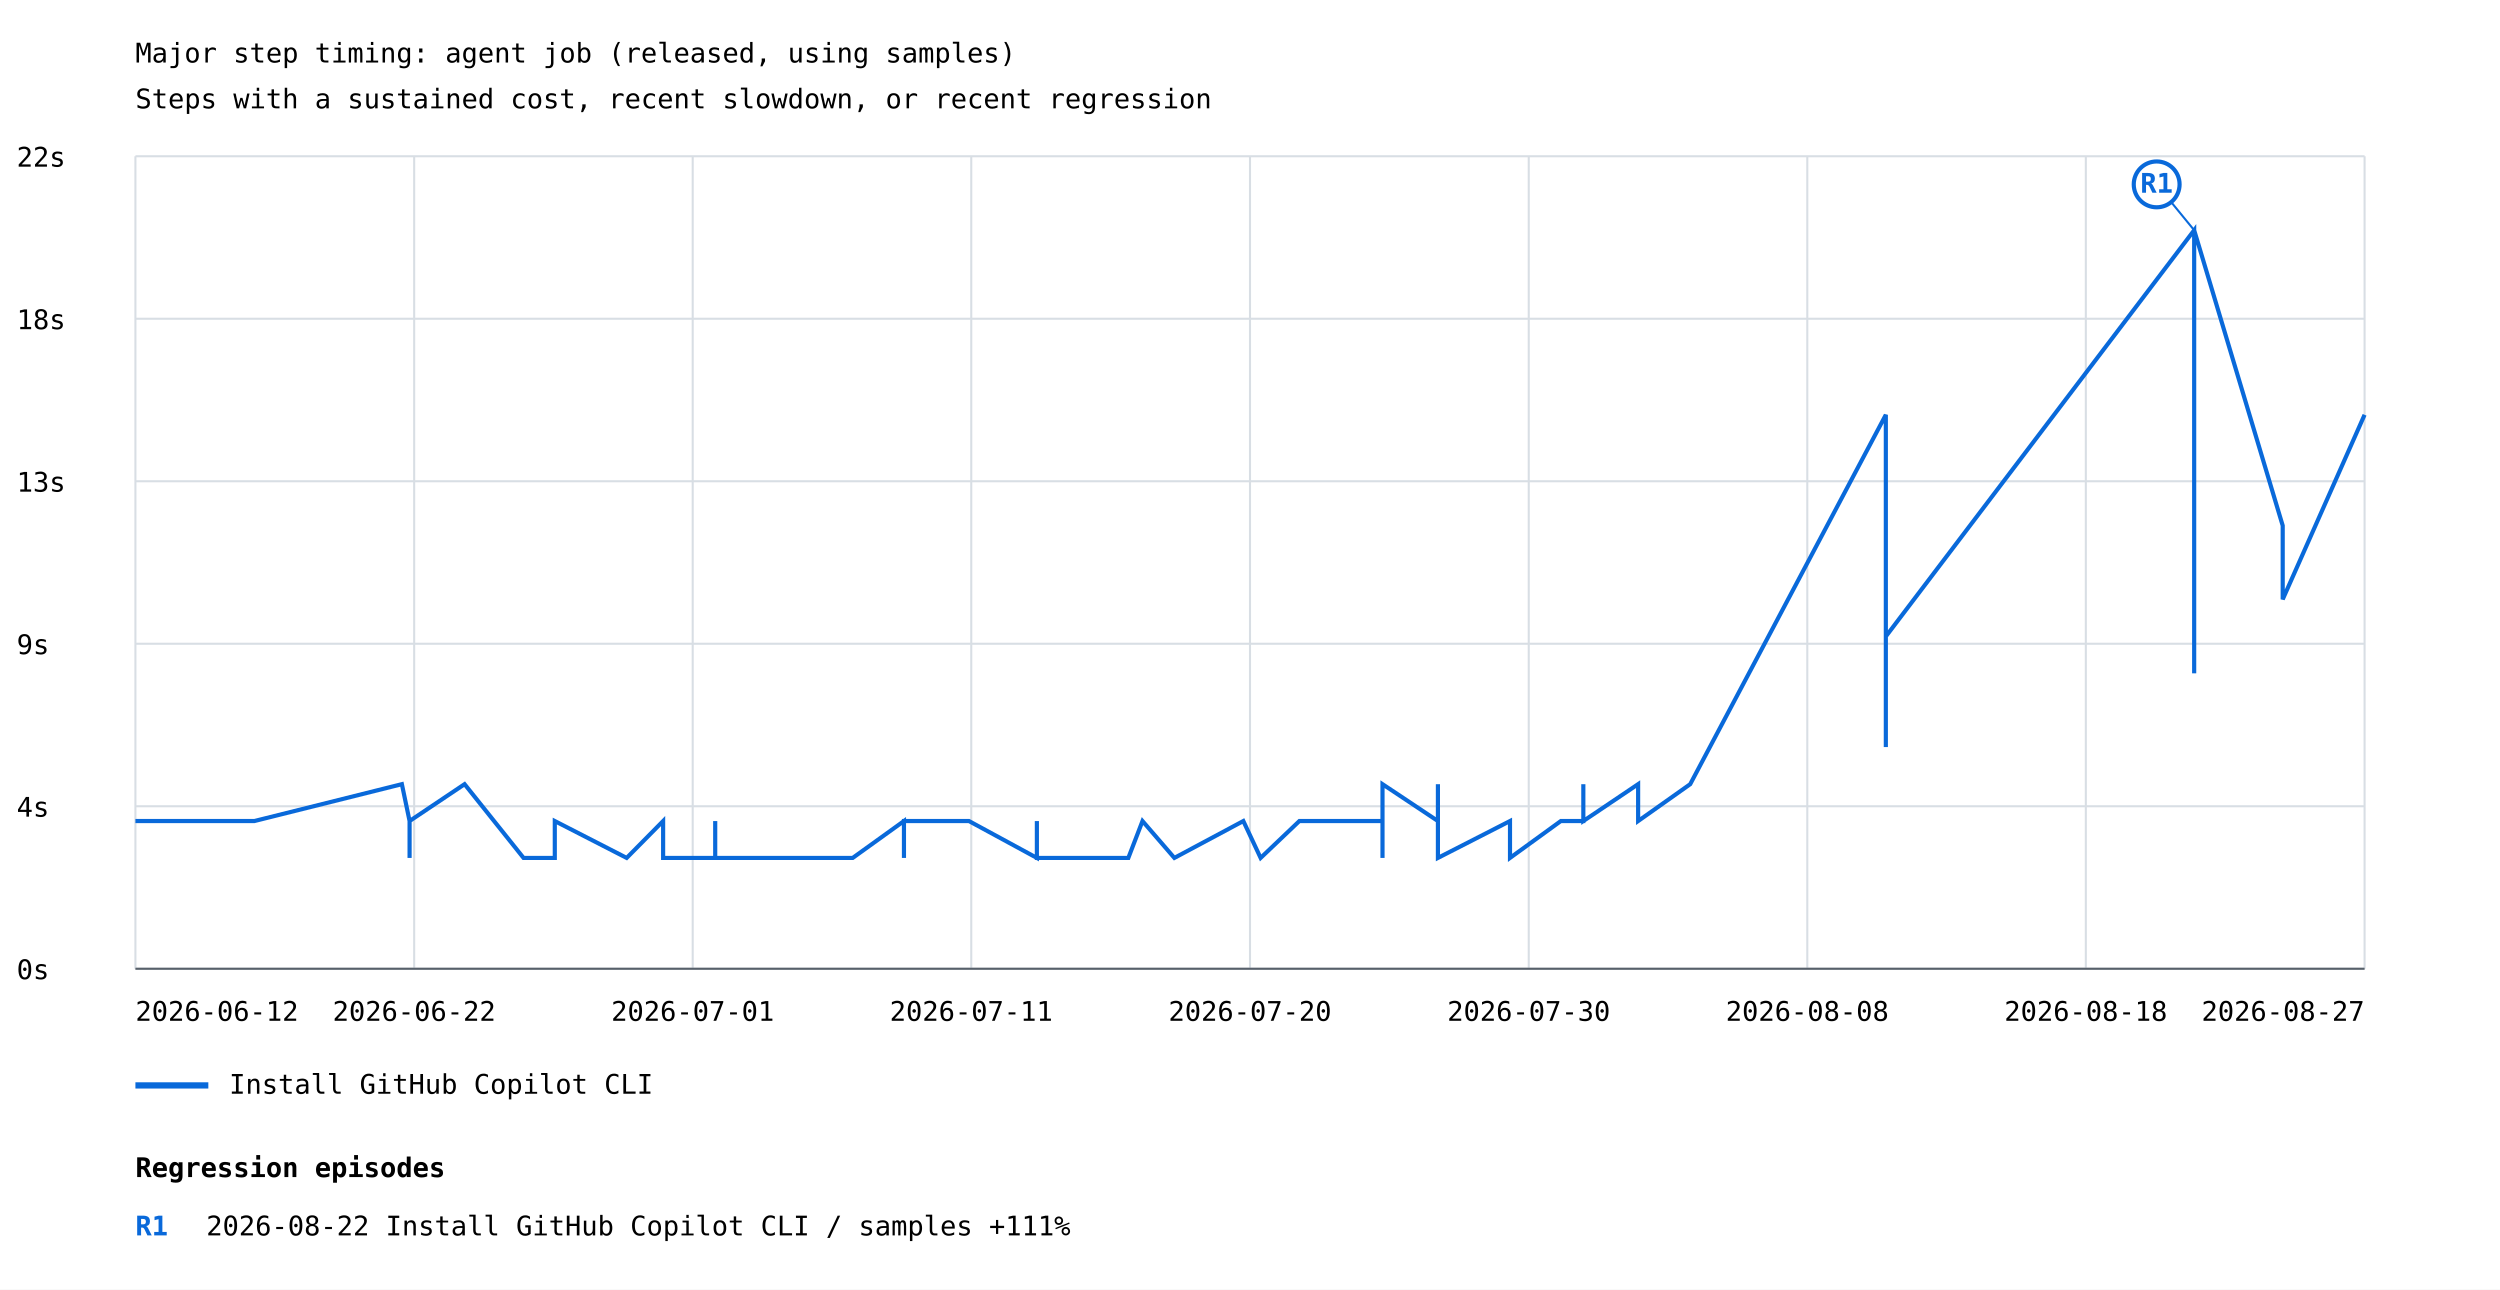
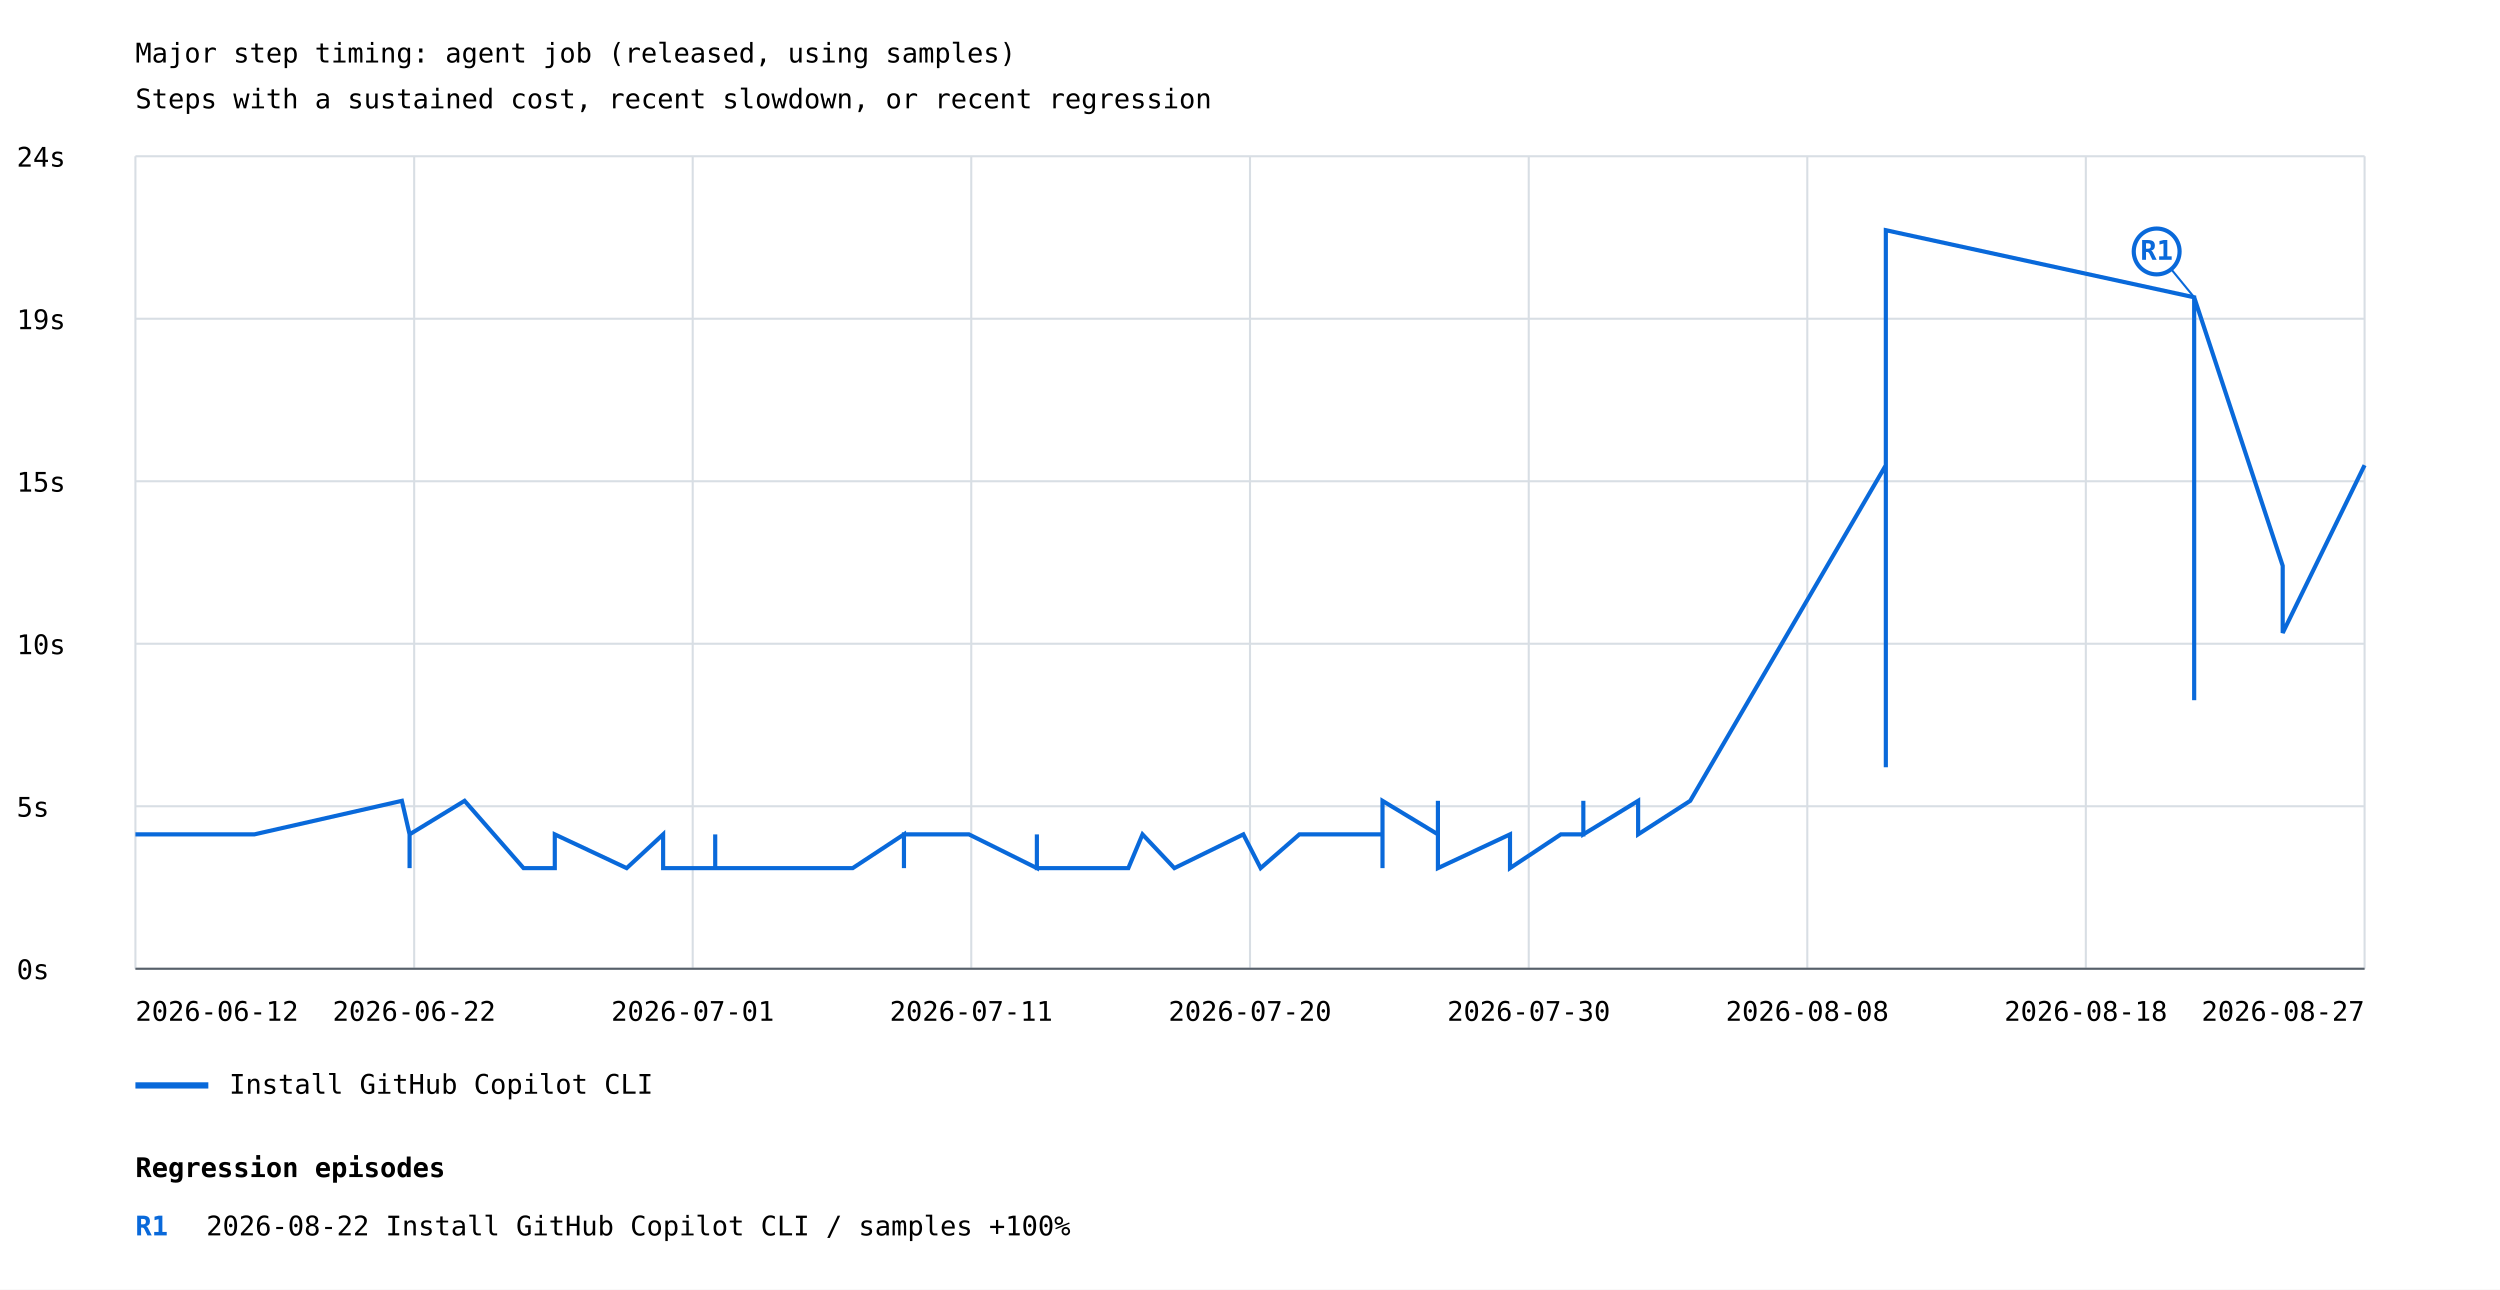
<svg xmlns="http://www.w3.org/2000/svg" width="1200" height="619" viewBox="0 0 1200 619">
  <rect width="100%" height="100%" fill="white" />
  <style>text{font-family:ui-monospace,monospace;font-size:13px}.axis{stroke:#57606a;stroke-width:1}.grid{stroke:#d8dee4;stroke-width:1}</style>
  <text x="65" y="30" font-size="20">Major step timing: agent job (released, using samples)</text>
  <text x="65" y="52">Steps with a sustained cost, recent slowdown, or recent regression</text>
  <line class="grid" x1="65" y1="465.0" x2="1135" y2="465.0" />
  <text x="8" y="470.0">0s</text>
  <line class="grid" x1="65" y1="387.0" x2="1135" y2="387.0" />
-   <text x="8" y="392.0">4s</text>
+   <text x="8" y="392.0">5s</text>
  <line class="grid" x1="65" y1="309.0" x2="1135" y2="309.0" />
-   <text x="8" y="314.0">9s</text>
+   <text x="8" y="314.0">10s</text>
  <line class="grid" x1="65" y1="231.0" x2="1135" y2="231.0" />
-   <text x="8" y="236.0">13s</text>
+   <text x="8" y="236.0">15s</text>
  <line class="grid" x1="65" y1="153.0" x2="1135" y2="153.0" />
-   <text x="8" y="158.0">18s</text>
+   <text x="8" y="158.0">19s</text>
  <line class="grid" x1="65" y1="75.0" x2="1135" y2="75.0" />
-   <text x="8" y="80.0">22s</text>
+   <text x="8" y="80.0">24s</text>
  <line class="grid" x1="65.0" y1="75" x2="65.0" y2="465" />
  <line class="grid" x1="198.8" y1="75" x2="198.8" y2="465" />
  <line class="grid" x1="332.5" y1="75" x2="332.5" y2="465" />
  <line class="grid" x1="466.2" y1="75" x2="466.2" y2="465" />
  <line class="grid" x1="600.0" y1="75" x2="600.0" y2="465" />
  <line class="grid" x1="733.8" y1="75" x2="733.8" y2="465" />
  <line class="grid" x1="867.5" y1="75" x2="867.5" y2="465" />
  <line class="grid" x1="1001.2" y1="75" x2="1001.2" y2="465" />
  <line class="grid" x1="1135.0" y1="75" x2="1135.0" y2="465" />
-   <polyline points="65.0,394.1 122.1,394.1 122.1,394.1 192.9,376.4 196.6,394.1 196.6,411.8 196.6,394.1 196.6,394.1 196.6,394.1 196.6,411.8 196.6,394.1 223.0,376.4 251.3,411.8 263.4,411.8 266.3,411.8 266.3,411.8 266.3,411.8 266.3,411.8 266.3,411.8 266.3,411.8 266.3,411.8 266.3,411.8 266.3,394.1 266.3,411.8 266.3,411.8 266.3,411.8 266.3,394.1 266.3,411.8 266.3,411.8 266.3,411.8 266.3,411.8 266.3,411.8 266.3,394.1 266.3,411.8 266.3,411.8 266.3,394.1 266.3,394.1 266.3,394.1 266.3,394.1 300.8,411.8 318.3,394.1 318.3,411.8 343.3,411.8 343.3,394.1 343.3,411.8 343.3,411.8 409.3,411.8 433.9,394.1 433.9,411.8 433.9,394.1 465.1,394.1 465.1,394.1 497.7,411.8 497.7,394.1 497.7,411.8 497.7,411.8 541.6,411.8 548.4,394.1 548.4,394.1 548.4,394.1 563.7,411.8 563.7,411.8 563.7,411.8 563.7,411.8 596.8,394.1 596.8,394.1 596.8,394.1 596.8,394.1 605.1,411.8 623.7,394.1 623.7,394.1 635.6,394.1 635.6,394.1 635.6,394.1 635.6,394.1 635.6,394.1 646.3,394.1 663.6,394.1 663.6,411.8 663.6,394.1 663.6,376.4 690.2,394.1 690.2,394.1 690.2,376.4 690.2,376.4 690.2,394.1 690.2,394.1 690.2,394.1 690.2,411.8 724.8,394.1 724.8,411.8 749.2,394.1 760.0,394.1 760.0,376.4 760.0,394.1 786.3,376.4 786.3,394.1 811.3,376.4 905.2,199.1 905.2,323.2 905.2,358.6 905.2,287.7 905.2,287.7 905.2,287.7 905.2,287.7 905.2,305.5 1053.2,110.5 1053.2,323.2 1053.2,110.5 1053.2,110.5 1095.7,252.3 1095.7,252.3 1095.7,287.7 1135.0,199.1 1135.0,199.1" fill="none" stroke="#0969da" stroke-width="2" />
-   <line x1="1053.2" y1="110.5" x2="1035.2" y2="88.5" stroke="#0969da" stroke-width="1" />
-   <circle cx="1035.2" cy="88.5" r="11" fill="white" stroke="#0969da" stroke-width="2" />
-   <text x="1035.2" y="92.5" fill="#0969da" font-size="10" font-weight="bold" text-anchor="middle">R1</text>
+   <polyline points="65.0,400.5 122.1,400.5 192.9,384.4 196.6,400.5 196.6,416.7 196.6,400.5 196.6,400.5 196.6,400.5 196.6,416.7 196.6,400.5 223.0,384.4 251.3,416.7 263.4,416.7 266.3,416.7 266.3,416.7 266.3,416.7 266.3,416.7 266.3,416.7 266.3,416.7 266.3,416.7 266.3,416.7 266.3,400.5 266.3,416.7 266.3,416.7 266.3,416.7 266.3,400.5 266.3,416.7 266.3,416.7 266.3,416.7 266.3,416.7 266.3,416.7 266.3,400.5 266.3,400.5 266.3,416.7 266.3,416.7 266.3,400.5 266.3,400.5 266.3,400.5 266.3,400.5 300.8,416.7 318.3,400.5 318.3,416.7 343.3,416.7 343.3,400.5 343.3,416.7 343.3,416.7 409.3,416.7 433.9,400.5 433.9,416.7 433.9,400.5 465.1,400.5 465.1,400.5 497.7,416.7 497.7,400.5 497.7,416.7 497.7,416.7 541.6,416.7 541.6,416.7 548.4,400.5 548.4,400.5 548.4,400.5 548.4,400.5 563.7,416.7 563.7,416.7 563.7,416.7 563.7,416.7 596.8,400.5 596.8,400.5 596.8,400.5 596.8,400.5 596.8,400.5 596.8,400.5 605.1,416.7 605.1,416.7 623.7,400.5 623.7,400.5 623.7,400.5 623.7,400.5 635.6,400.5 635.6,400.5 635.6,400.5 635.6,400.5 635.6,400.5 635.6,400.5 635.6,400.5 635.6,400.5 635.6,400.5 635.6,400.5 646.3,400.5 646.3,400.5 663.6,400.5 663.6,400.5 663.6,416.7 663.6,416.7 663.6,400.5 663.6,400.5 663.6,384.4 663.6,384.4 690.2,400.5 690.2,400.5 690.2,400.5 690.2,400.5 690.2,384.4 690.2,384.4 690.2,384.4 690.2,384.4 690.2,400.5 690.2,400.5 690.2,400.5 690.2,400.5 690.2,400.5 690.2,400.5 690.2,416.7 690.2,416.7 724.8,400.5 724.8,400.5 724.8,416.7 724.8,416.7 749.2,400.5 749.2,400.5 760.0,400.5 760.0,400.5 760.0,384.4 760.0,384.4 760.0,400.5 760.0,400.5 786.3,384.4 786.3,384.4 786.3,400.5 786.3,400.5 811.3,384.4 811.3,384.4 905.2,223.3 905.2,336.1 905.2,368.3 905.2,303.8 905.2,303.8 905.2,303.8 905.2,303.8 905.2,320.0 905.2,110.5 1053.2,142.7 1053.2,336.1 1053.2,142.7 1053.2,142.7 1095.7,271.6 1095.7,271.6 1095.7,303.8 1135.0,223.3 1135.0,223.3" fill="none" stroke="#0969da" stroke-width="2" />
+   <line x1="1053.2" y1="142.7" x2="1035.2" y2="120.7" stroke="#0969da" stroke-width="1" />
+   <circle cx="1035.2" cy="120.7" r="11" fill="white" stroke="#0969da" stroke-width="2" />
+   <text x="1035.2" y="124.7" fill="#0969da" font-size="10" font-weight="bold" text-anchor="middle">R1</text>
  <line x1="65" y1="521" x2="100" y2="521" stroke="#0969da" stroke-width="3" />
  <text x="110" y="525">Install GitHub Copilot CLI</text>
  <text x="65.0" y="490" text-anchor="start">2026-06-12</text>
  <text x="198.8" y="490" text-anchor="middle">2026-06-22</text>
  <text x="332.5" y="490" text-anchor="middle">2026-07-01</text>
  <text x="466.2" y="490" text-anchor="middle">2026-07-11</text>
  <text x="600.0" y="490" text-anchor="middle">2026-07-20</text>
  <text x="733.8" y="490" text-anchor="middle">2026-07-30</text>
  <text x="867.5" y="490" text-anchor="middle">2026-08-08</text>
  <text x="1001.2" y="490" text-anchor="middle">2026-08-18</text>
  <text x="1135.0" y="490" text-anchor="end">2026-08-27</text>
  <line class="axis" x1="65" y1="465" x2="1135" y2="465" />
  <text x="65" y="565" font-size="16" font-weight="bold">Regression episodes</text>
  <text x="65" y="593" fill="#0969da" font-weight="bold">R1</text>
-   <text x="99" y="593">2026-08-22  Install GitHub Copilot CLI / samples  +111%</text>
+   <text x="99" y="593">2026-08-22  Install GitHub Copilot CLI / samples  +100%</text>
</svg>
